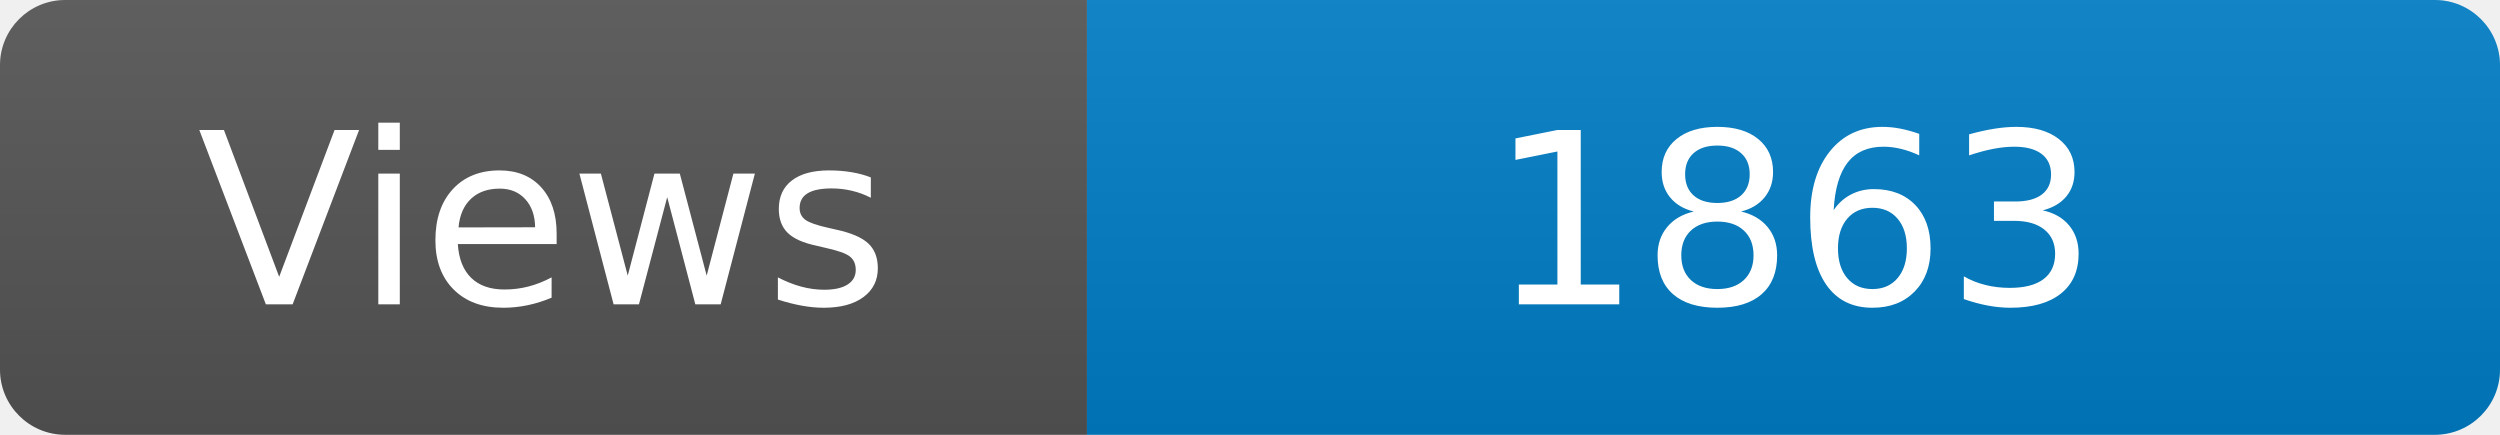
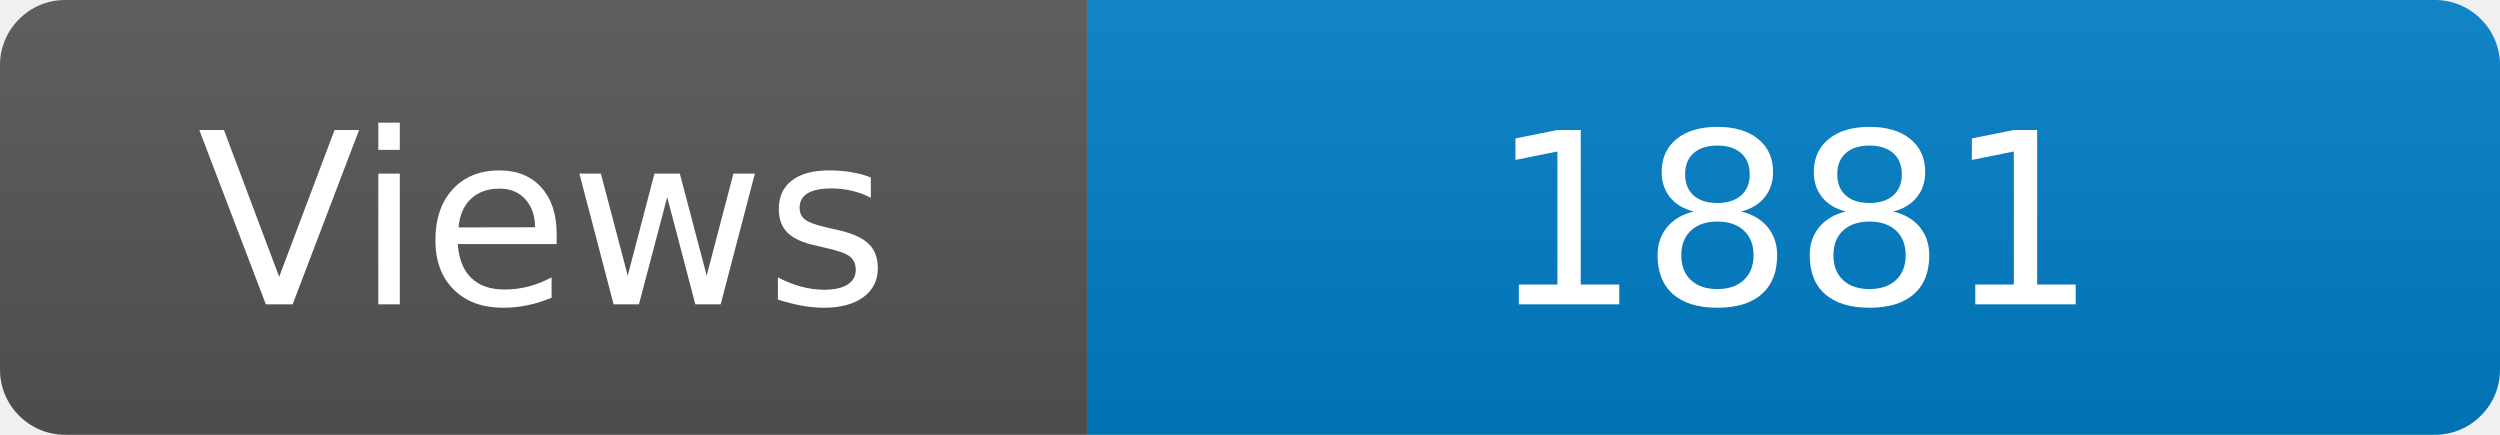
<svg xmlns="http://www.w3.org/2000/svg" width="115" height="20" role="img" aria-label="Maintained?: yes">
  <linearGradient id="s" x2="0" y2="100%">
    <stop offset="0" stop-color="#bbb" stop-opacity=".1" />
    <stop offset="1" stop-opacity=".1" />
  </linearGradient>
  <clipPath id="r">
    <rect width="115" height="20" rx="3" fill="#fff" />
  </clipPath>
  <g clip-path="url(#r)">
    <rect width="50" height="20" fill="#555" />
    <rect x="50" width="160" height="20" fill="#007ec6" />
    <rect width="115" height="20" fill="url(#s)" />
  </g>
  <g fill="#fff" text-anchor="middle" font-family="Verdana,Geneva,DejaVu Sans,sans-serif" font-size="110">
    <text x="250" y="140" transform="scale(.1)" fill="#fff">Views</text>
-     <text x="825" y="140" transform="scale(.1)" fill="#fff">1863</text>
+     <text x="825" y="140" transform="scale(.1)" fill="#fff">1881</text>
  </g>
</svg>
